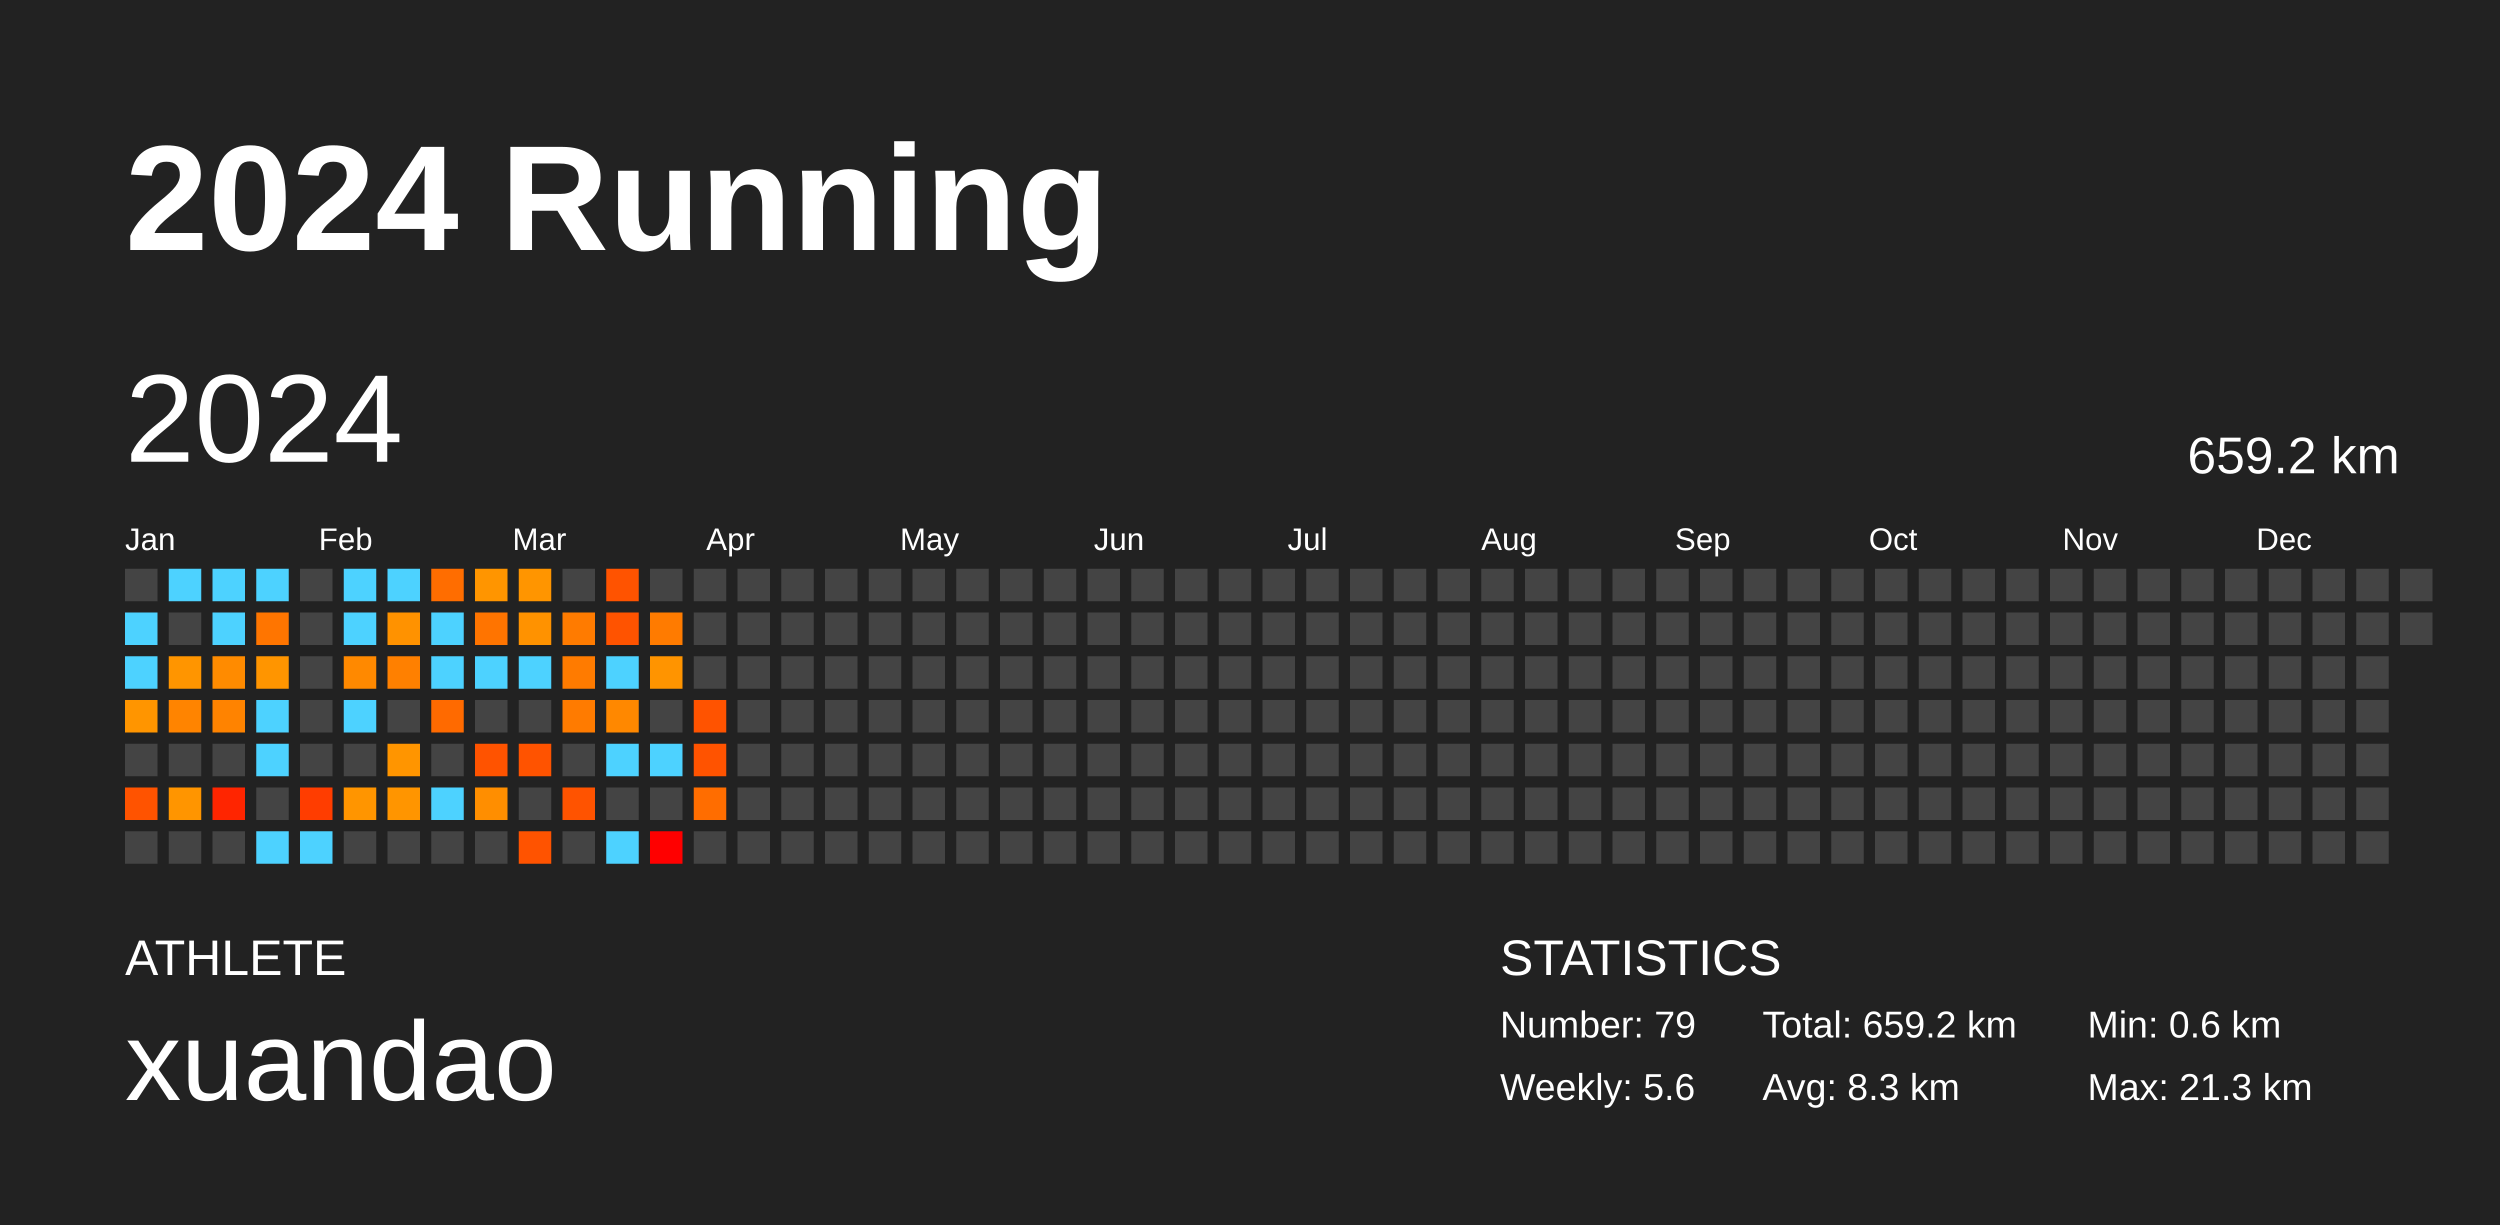
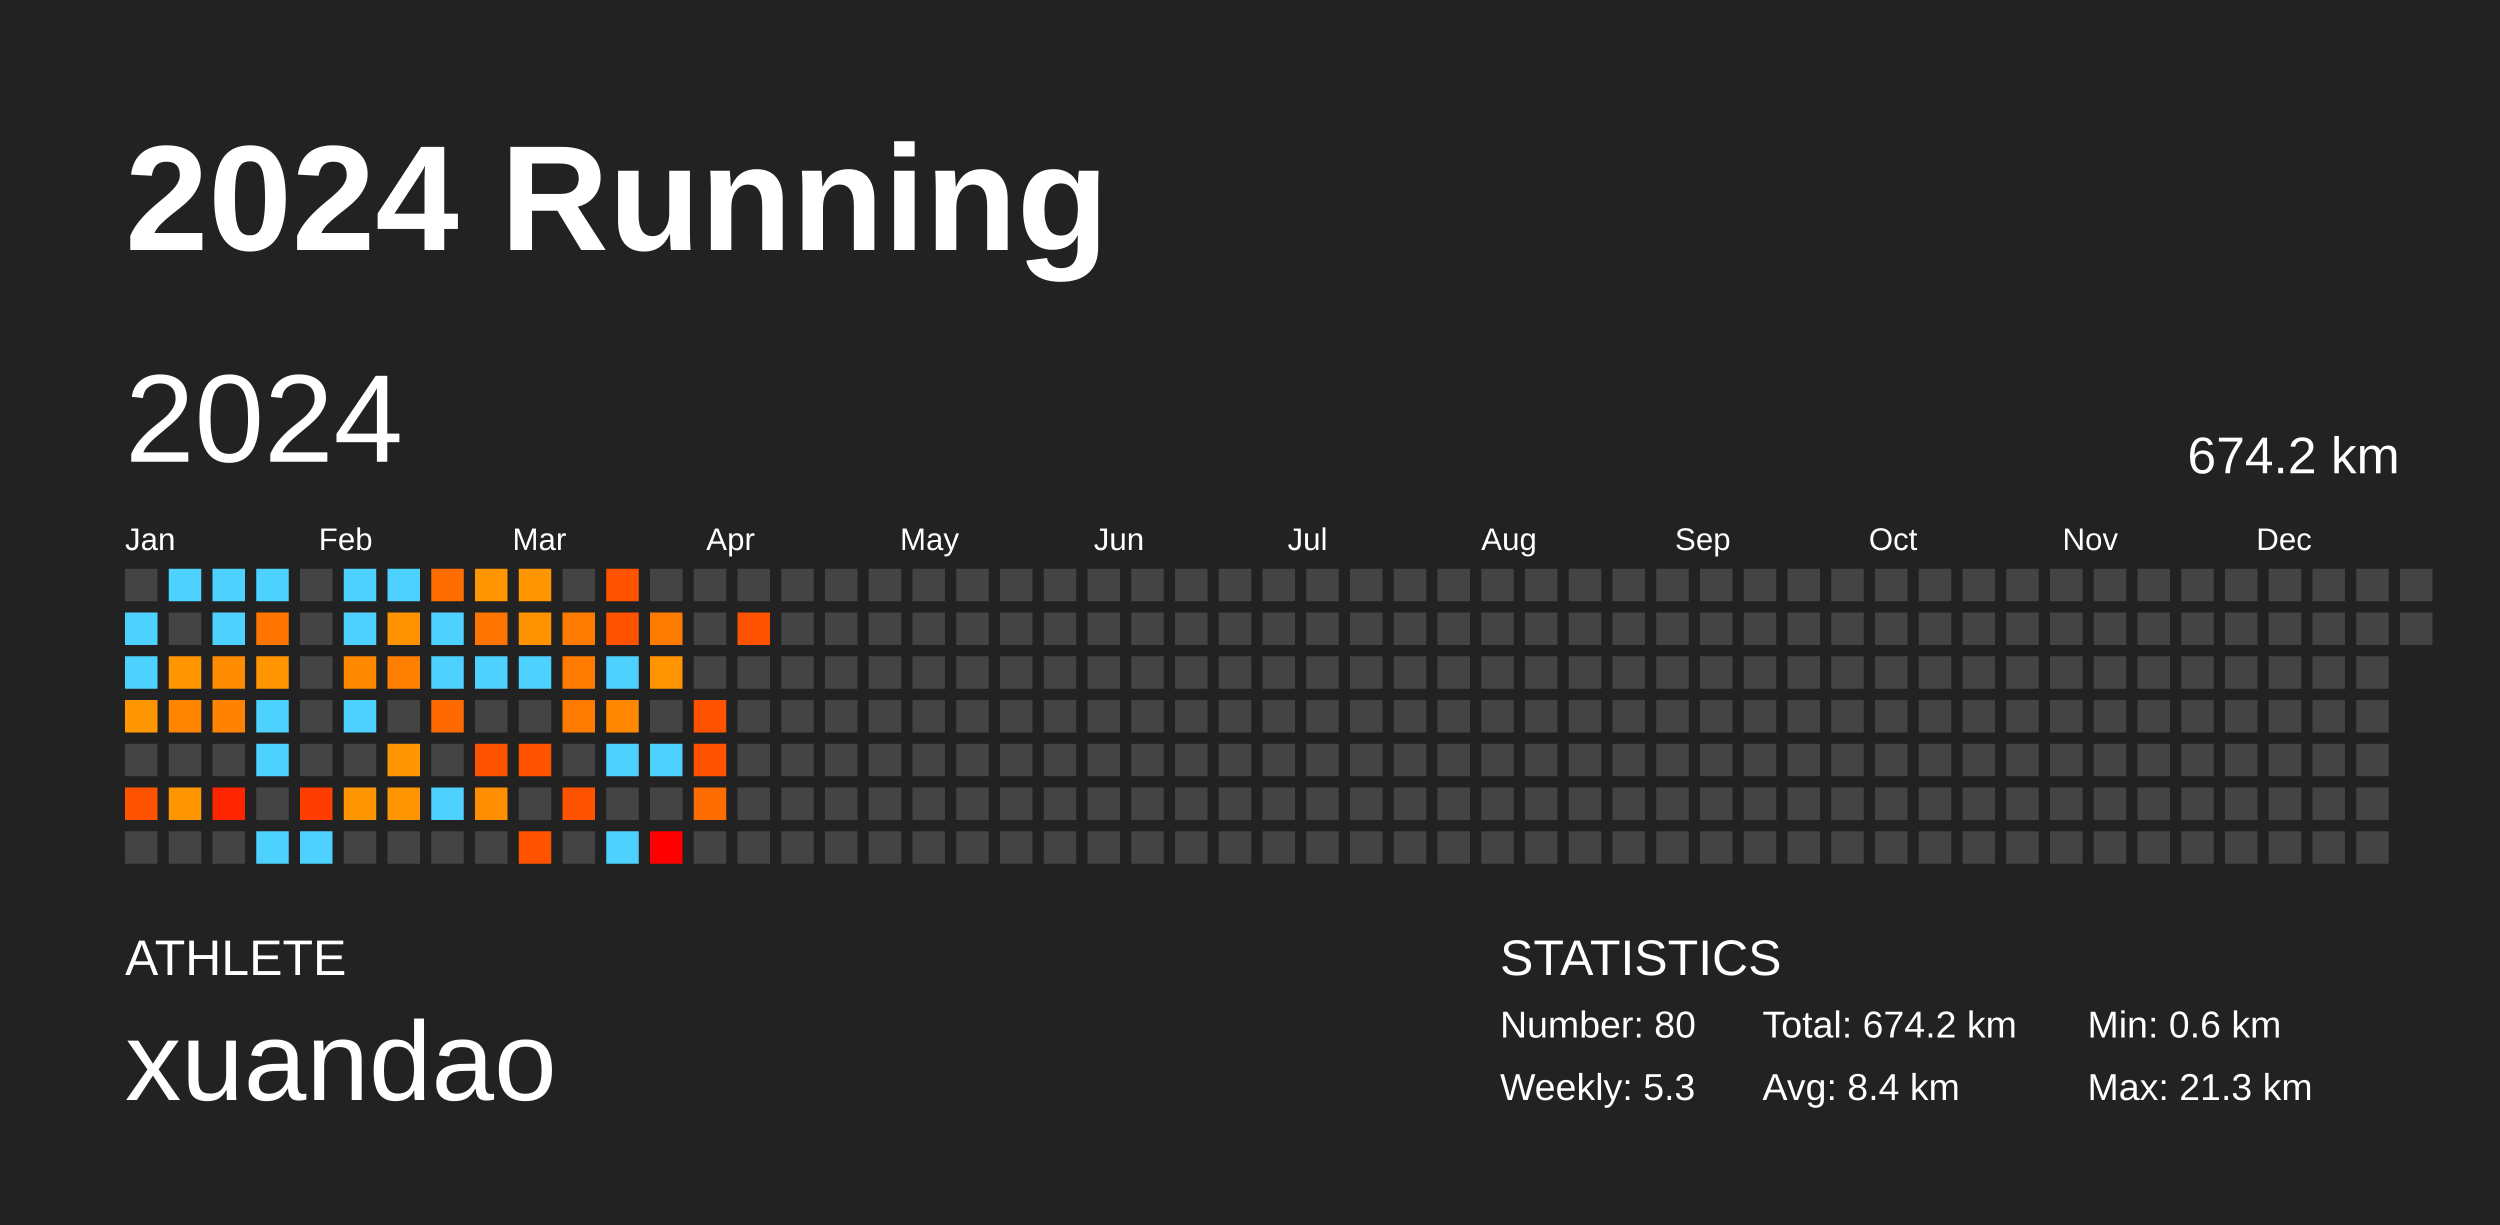
<svg xmlns="http://www.w3.org/2000/svg" baseProfile="full" height="98mm" version="1.1" viewBox="0,0,200,98" width="200mm">
  <defs />
  <rect fill="#222222" height="98" width="200" x="0" y="0" />
  <text fill="#FFFFFF" style="font-size:12px; font-family:Arial; font-weight:bold;" x="10" y="20">2024 Running</text>
  <text fill="#FFFFFF" style="font-size:4px; font-family:Arial" x="10" y="78">ATHLETE</text>
  <text fill="#FFFFFF" style="font-size:9px; font-family:Arial" x="10" y="88">xuandao</text>
  <text fill="#FFFFFF" style="font-size:4px; font-family:Arial" x="120" y="78">STATISTICS</text>
-   <text fill="#FFFFFF" style="font-size:3px; font-family:Arial" x="120" y="83">Number: 79</text>
-   <text fill="#FFFFFF" style="font-size:3px; font-family:Arial" x="120" y="88">Weekly: 5.6</text>
-   <text fill="#FFFFFF" style="font-size:3px; font-family:Arial" x="141" y="83">Total: 659.2 km</text>
-   <text fill="#FFFFFF" style="font-size:3px; font-family:Arial" x="141" y="88">Avg: 8.3 km</text>
+   <text fill="#FFFFFF" style="font-size:3px; font-family:Arial" x="120" y="83">Number: 80</text>
+   <text fill="#FFFFFF" style="font-size:3px; font-family:Arial" x="120" y="88">Weekly: 5.3</text>
+   <text fill="#FFFFFF" style="font-size:3px; font-family:Arial" x="141" y="83">Total: 674.2 km</text>
+   <text fill="#FFFFFF" style="font-size:3px; font-family:Arial" x="141" y="88">Avg: 8.4 km</text>
  <text fill="#FFFFFF" style="font-size:3px; font-family:Arial" x="167" y="83">Min: 0.6 km</text>
  <text fill="#FFFFFF" style="font-size:3px; font-family:Arial" x="167" y="88">Max: 21.3 km</text>
  <text dominant-baseline="hanging" fill="#FFFFFF" style="font-size:10.0px; font-family:Arial;" x="10" y="30">2024</text>
-   <text dominant-baseline="hanging" fill="#FFFFFF" style="font-size:4.125px; font-family:Arial;" x="175" y="35">659.2 km</text>
+   <text dominant-baseline="hanging" fill="#FFFFFF" style="font-size:4.125px; font-family:Arial;" x="175" y="35">674.2 km</text>
  <text fill="#FFFFFF" style="font-size:2.5px; font-family:Arial" x="10.0" y="44">Jan</text>
  <text fill="#FFFFFF" style="font-size:2.5px; font-family:Arial" x="25.5" y="44">Feb</text>
  <text fill="#FFFFFF" style="font-size:2.5px; font-family:Arial" x="41.0" y="44">Mar</text>
  <text fill="#FFFFFF" style="font-size:2.5px; font-family:Arial" x="56.5" y="44">Apr</text>
  <text fill="#FFFFFF" style="font-size:2.5px; font-family:Arial" x="72.0" y="44">May</text>
  <text fill="#FFFFFF" style="font-size:2.5px; font-family:Arial" x="87.5" y="44">Jun</text>
  <text fill="#FFFFFF" style="font-size:2.5px; font-family:Arial" x="103.0" y="44">Jul</text>
  <text fill="#FFFFFF" style="font-size:2.5px; font-family:Arial" x="118.5" y="44">Aug</text>
  <text fill="#FFFFFF" style="font-size:2.5px; font-family:Arial" x="134.0" y="44">Sep</text>
  <text fill="#FFFFFF" style="font-size:2.5px; font-family:Arial" x="149.5" y="44">Oct</text>
  <text fill="#FFFFFF" style="font-size:2.5px; font-family:Arial" x="165.0" y="44">Nov</text>
  <text fill="#FFFFFF" style="font-size:2.5px; font-family:Arial" x="180.5" y="44">Dec</text>
  <rect fill="#444444" height="2.6" width="2.6" x="10.0" y="45.5" />
  <rect fill="#4dd2ff" height="2.6" width="2.6" x="10.0" y="49.0" />
  <rect fill="#4dd2ff" height="2.6" width="2.6" x="10.0" y="52.5" />
  <rect fill="#ff9500" height="2.6" width="2.6" x="10.0" y="56.0" />
  <rect fill="#444444" height="2.6" width="2.6" x="10.0" y="59.5" />
  <rect fill="#ff5300" height="2.6" width="2.6" x="10.0" y="63.0" />
  <rect fill="#444444" height="2.6" width="2.6" x="10.0" y="66.5" />
  <rect fill="#4dd2ff" height="2.6" width="2.6" x="13.5" y="45.5" />
  <rect fill="#444444" height="2.6" width="2.6" x="13.5" y="49.0" />
  <rect fill="#ff9500" height="2.6" width="2.6" x="13.5" y="52.5" />
  <rect fill="#ff8400" height="2.6" width="2.6" x="13.5" y="56.0" />
  <rect fill="#444444" height="2.6" width="2.6" x="13.5" y="59.5" />
  <rect fill="#ff9500" height="2.6" width="2.6" x="13.5" y="63.0" />
  <rect fill="#444444" height="2.6" width="2.6" x="13.5" y="66.5" />
  <rect fill="#4dd2ff" height="2.6" width="2.6" x="17.0" y="45.5" />
  <rect fill="#4dd2ff" height="2.6" width="2.6" x="17.0" y="49.0" />
  <rect fill="#ff8b00" height="2.6" width="2.6" x="17.0" y="52.5" />
  <rect fill="#ff8300" height="2.6" width="2.6" x="17.0" y="56.0" />
  <rect fill="#444444" height="2.6" width="2.6" x="17.0" y="59.5" />
  <rect fill="#ff2500" height="2.6" width="2.6" x="17.0" y="63.0" />
  <rect fill="#444444" height="2.6" width="2.6" x="17.0" y="66.5" />
  <rect fill="#4dd2ff" height="2.6" width="2.6" x="20.5" y="45.5" />
  <rect fill="#ff7500" height="2.6" width="2.6" x="20.5" y="49.0" />
  <rect fill="#ff9500" height="2.6" width="2.6" x="20.5" y="52.5" />
  <rect fill="#4dd2ff" height="2.6" width="2.6" x="20.5" y="56.0" />
  <rect fill="#4dd2ff" height="2.6" width="2.6" x="20.5" y="59.5" />
  <rect fill="#444444" height="2.6" width="2.6" x="20.5" y="63.0" />
  <rect fill="#4dd2ff" height="2.6" width="2.6" x="20.5" y="66.5" />
  <rect fill="#444444" height="2.6" width="2.6" x="24.0" y="45.5" />
  <rect fill="#444444" height="2.6" width="2.6" x="24.0" y="49.0" />
  <rect fill="#444444" height="2.6" width="2.6" x="24.0" y="52.5" />
  <rect fill="#444444" height="2.6" width="2.6" x="24.0" y="56.0" />
  <rect fill="#444444" height="2.6" width="2.6" x="24.0" y="59.5" />
  <rect fill="#ff3d00" height="2.6" width="2.6" x="24.0" y="63.0" />
  <rect fill="#4dd2ff" height="2.6" width="2.6" x="24.0" y="66.5" />
  <rect fill="#4dd2ff" height="2.6" width="2.6" x="27.5" y="45.5" />
  <rect fill="#4dd2ff" height="2.6" width="2.6" x="27.5" y="49.0" />
  <rect fill="#ff8900" height="2.6" width="2.6" x="27.5" y="52.5" />
  <rect fill="#4dd2ff" height="2.6" width="2.6" x="27.5" y="56.0" />
  <rect fill="#444444" height="2.6" width="2.6" x="27.5" y="59.5" />
  <rect fill="#ff9500" height="2.6" width="2.6" x="27.5" y="63.0" />
  <rect fill="#444444" height="2.6" width="2.6" x="27.5" y="66.5" />
  <rect fill="#4dd2ff" height="2.6" width="2.6" x="31.0" y="45.5" />
  <rect fill="#ff9200" height="2.6" width="2.6" x="31.0" y="49.0" />
  <rect fill="#ff8000" height="2.6" width="2.6" x="31.0" y="52.5" />
  <rect fill="#444444" height="2.6" width="2.6" x="31.0" y="56.0" />
  <rect fill="#ff9500" height="2.6" width="2.6" x="31.0" y="59.5" />
  <rect fill="#ff9500" height="2.6" width="2.6" x="31.0" y="63.0" />
  <rect fill="#444444" height="2.6" width="2.6" x="31.0" y="66.5" />
  <rect fill="#ff6d00" height="2.6" width="2.6" x="34.5" y="45.5" />
  <rect fill="#4dd2ff" height="2.6" width="2.6" x="34.5" y="49.0" />
  <rect fill="#4dd2ff" height="2.6" width="2.6" x="34.5" y="52.5" />
  <rect fill="#ff6a00" height="2.6" width="2.6" x="34.5" y="56.0" />
  <rect fill="#444444" height="2.6" width="2.6" x="34.5" y="59.5" />
  <rect fill="#4dd2ff" height="2.6" width="2.6" x="34.5" y="63.0" />
  <rect fill="#444444" height="2.6" width="2.6" x="34.5" y="66.5" />
  <rect fill="#ff9500" height="2.6" width="2.6" x="38.0" y="45.5" />
  <rect fill="#ff7400" height="2.6" width="2.6" x="38.0" y="49.0" />
  <rect fill="#4dd2ff" height="2.6" width="2.6" x="38.0" y="52.5" />
  <rect fill="#444444" height="2.6" width="2.6" x="38.0" y="56.0" />
  <rect fill="#ff5300" height="2.6" width="2.6" x="38.0" y="59.5" />
  <rect fill="#ff8e00" height="2.6" width="2.6" x="38.0" y="63.0" />
  <rect fill="#444444" height="2.6" width="2.6" x="38.0" y="66.5" />
  <rect fill="#ff9500" height="2.6" width="2.6" x="41.5" y="45.5" />
  <rect fill="#ff9200" height="2.6" width="2.6" x="41.5" y="49.0" />
  <rect fill="#4dd2ff" height="2.6" width="2.6" x="41.5" y="52.5" />
  <rect fill="#444444" height="2.6" width="2.6" x="41.5" y="56.0" />
  <rect fill="#ff5300" height="2.6" width="2.6" x="41.5" y="59.5" />
  <rect fill="#444444" height="2.6" width="2.6" x="41.5" y="63.0" />
  <rect fill="#ff5300" height="2.6" width="2.6" x="41.5" y="66.5" />
  <rect fill="#444444" height="2.6" width="2.6" x="45.0" y="45.5" />
  <rect fill="#ff7b00" height="2.6" width="2.6" x="45.0" y="49.0" />
  <rect fill="#ff7b00" height="2.6" width="2.6" x="45.0" y="52.5" />
  <rect fill="#ff7b00" height="2.6" width="2.6" x="45.0" y="56.0" />
  <rect fill="#444444" height="2.6" width="2.6" x="45.0" y="59.5" />
  <rect fill="#ff5300" height="2.6" width="2.6" x="45.0" y="63.0" />
  <rect fill="#444444" height="2.6" width="2.6" x="45.0" y="66.5" />
  <rect fill="#ff5300" height="2.6" width="2.6" x="48.5" y="45.5" />
  <rect fill="#ff5300" height="2.6" width="2.6" x="48.5" y="49.0" />
  <rect fill="#4dd2ff" height="2.6" width="2.6" x="48.5" y="52.5" />
  <rect fill="#ff8800" height="2.6" width="2.6" x="48.5" y="56.0" />
  <rect fill="#4dd2ff" height="2.6" width="2.6" x="48.5" y="59.5" />
  <rect fill="#444444" height="2.6" width="2.6" x="48.5" y="63.0" />
  <rect fill="#4dd2ff" height="2.6" width="2.6" x="48.5" y="66.5" />
  <rect fill="#444444" height="2.6" width="2.6" x="52.0" y="45.5" />
  <rect fill="#ff7b00" height="2.6" width="2.6" x="52.0" y="49.0" />
  <rect fill="#ff9400" height="2.6" width="2.6" x="52.0" y="52.5" />
  <rect fill="#444444" height="2.6" width="2.6" x="52.0" y="56.0" />
  <rect fill="#4dd2ff" height="2.6" width="2.6" x="52.0" y="59.5" />
  <rect fill="#444444" height="2.6" width="2.6" x="52.0" y="63.0" />
  <rect fill="red" height="2.6" width="2.6" x="52.0" y="66.5" />
  <rect fill="#444444" height="2.6" width="2.6" x="55.5" y="45.5" />
  <rect fill="#444444" height="2.6" width="2.6" x="55.5" y="49.0" />
  <rect fill="#444444" height="2.6" width="2.6" x="55.5" y="52.5" />
  <rect fill="#ff5300" height="2.6" width="2.6" x="55.5" y="56.0" />
  <rect fill="#ff5300" height="2.6" width="2.6" x="55.5" y="59.5" />
  <rect fill="#ff6d00" height="2.6" width="2.6" x="55.5" y="63.0" />
  <rect fill="#444444" height="2.6" width="2.6" x="55.5" y="66.5" />
  <rect fill="#444444" height="2.6" width="2.6" x="59.0" y="45.5" />
-   <rect fill="#444444" height="2.6" width="2.6" x="59.0" y="49.0" />
+   <rect fill="#ff5300" height="2.6" width="2.6" x="59.0" y="49.0" />
  <rect fill="#444444" height="2.6" width="2.6" x="59.0" y="52.5" />
  <rect fill="#444444" height="2.6" width="2.6" x="59.0" y="56.0" />
  <rect fill="#444444" height="2.6" width="2.6" x="59.0" y="59.5" />
  <rect fill="#444444" height="2.6" width="2.6" x="59.0" y="63.0" />
  <rect fill="#444444" height="2.6" width="2.6" x="59.0" y="66.5" />
  <rect fill="#444444" height="2.6" width="2.6" x="62.5" y="45.5" />
  <rect fill="#444444" height="2.6" width="2.6" x="62.5" y="49.0" />
  <rect fill="#444444" height="2.6" width="2.6" x="62.5" y="52.5" />
  <rect fill="#444444" height="2.6" width="2.6" x="62.5" y="56.0" />
  <rect fill="#444444" height="2.6" width="2.6" x="62.5" y="59.5" />
  <rect fill="#444444" height="2.6" width="2.6" x="62.5" y="63.0" />
  <rect fill="#444444" height="2.6" width="2.6" x="62.5" y="66.5" />
  <rect fill="#444444" height="2.6" width="2.6" x="66.0" y="45.5" />
  <rect fill="#444444" height="2.6" width="2.6" x="66.0" y="49.0" />
  <rect fill="#444444" height="2.6" width="2.6" x="66.0" y="52.5" />
  <rect fill="#444444" height="2.6" width="2.6" x="66.0" y="56.0" />
  <rect fill="#444444" height="2.6" width="2.6" x="66.0" y="59.5" />
  <rect fill="#444444" height="2.6" width="2.6" x="66.0" y="63.0" />
  <rect fill="#444444" height="2.6" width="2.6" x="66.0" y="66.5" />
  <rect fill="#444444" height="2.6" width="2.6" x="69.5" y="45.5" />
  <rect fill="#444444" height="2.6" width="2.6" x="69.5" y="49.0" />
  <rect fill="#444444" height="2.6" width="2.6" x="69.5" y="52.5" />
  <rect fill="#444444" height="2.6" width="2.6" x="69.5" y="56.0" />
  <rect fill="#444444" height="2.6" width="2.6" x="69.5" y="59.5" />
  <rect fill="#444444" height="2.6" width="2.6" x="69.5" y="63.0" />
  <rect fill="#444444" height="2.6" width="2.6" x="69.5" y="66.5" />
  <rect fill="#444444" height="2.6" width="2.6" x="73.0" y="45.5" />
  <rect fill="#444444" height="2.6" width="2.6" x="73.0" y="49.0" />
  <rect fill="#444444" height="2.6" width="2.6" x="73.0" y="52.5" />
  <rect fill="#444444" height="2.6" width="2.6" x="73.0" y="56.0" />
  <rect fill="#444444" height="2.6" width="2.6" x="73.0" y="59.5" />
  <rect fill="#444444" height="2.6" width="2.6" x="73.0" y="63.0" />
  <rect fill="#444444" height="2.6" width="2.6" x="73.0" y="66.5" />
  <rect fill="#444444" height="2.6" width="2.6" x="76.5" y="45.5" />
  <rect fill="#444444" height="2.6" width="2.6" x="76.5" y="49.0" />
  <rect fill="#444444" height="2.6" width="2.6" x="76.5" y="52.5" />
  <rect fill="#444444" height="2.6" width="2.6" x="76.5" y="56.0" />
  <rect fill="#444444" height="2.6" width="2.6" x="76.5" y="59.5" />
  <rect fill="#444444" height="2.6" width="2.6" x="76.5" y="63.0" />
  <rect fill="#444444" height="2.6" width="2.6" x="76.5" y="66.5" />
  <rect fill="#444444" height="2.6" width="2.6" x="80.0" y="45.5" />
  <rect fill="#444444" height="2.6" width="2.6" x="80.0" y="49.0" />
  <rect fill="#444444" height="2.6" width="2.6" x="80.0" y="52.5" />
  <rect fill="#444444" height="2.6" width="2.6" x="80.0" y="56.0" />
  <rect fill="#444444" height="2.6" width="2.6" x="80.0" y="59.5" />
  <rect fill="#444444" height="2.6" width="2.6" x="80.0" y="63.0" />
  <rect fill="#444444" height="2.6" width="2.6" x="80.0" y="66.5" />
  <rect fill="#444444" height="2.6" width="2.6" x="83.5" y="45.5" />
  <rect fill="#444444" height="2.6" width="2.6" x="83.5" y="49.0" />
  <rect fill="#444444" height="2.6" width="2.6" x="83.5" y="52.5" />
  <rect fill="#444444" height="2.6" width="2.6" x="83.5" y="56.0" />
  <rect fill="#444444" height="2.6" width="2.6" x="83.5" y="59.5" />
  <rect fill="#444444" height="2.6" width="2.6" x="83.5" y="63.0" />
  <rect fill="#444444" height="2.6" width="2.6" x="83.5" y="66.5" />
  <rect fill="#444444" height="2.6" width="2.6" x="87.0" y="45.5" />
  <rect fill="#444444" height="2.6" width="2.6" x="87.0" y="49.0" />
  <rect fill="#444444" height="2.6" width="2.6" x="87.0" y="52.5" />
  <rect fill="#444444" height="2.6" width="2.6" x="87.0" y="56.0" />
  <rect fill="#444444" height="2.6" width="2.6" x="87.0" y="59.5" />
  <rect fill="#444444" height="2.6" width="2.6" x="87.0" y="63.0" />
  <rect fill="#444444" height="2.6" width="2.6" x="87.0" y="66.5" />
  <rect fill="#444444" height="2.6" width="2.6" x="90.5" y="45.5" />
  <rect fill="#444444" height="2.6" width="2.6" x="90.5" y="49.0" />
  <rect fill="#444444" height="2.6" width="2.6" x="90.5" y="52.5" />
  <rect fill="#444444" height="2.6" width="2.6" x="90.5" y="56.0" />
  <rect fill="#444444" height="2.6" width="2.6" x="90.5" y="59.5" />
  <rect fill="#444444" height="2.6" width="2.6" x="90.5" y="63.0" />
  <rect fill="#444444" height="2.6" width="2.6" x="90.5" y="66.5" />
  <rect fill="#444444" height="2.6" width="2.6" x="94.0" y="45.5" />
  <rect fill="#444444" height="2.6" width="2.6" x="94.0" y="49.0" />
  <rect fill="#444444" height="2.6" width="2.6" x="94.0" y="52.5" />
  <rect fill="#444444" height="2.6" width="2.6" x="94.0" y="56.0" />
  <rect fill="#444444" height="2.6" width="2.6" x="94.0" y="59.5" />
  <rect fill="#444444" height="2.6" width="2.6" x="94.0" y="63.0" />
  <rect fill="#444444" height="2.6" width="2.6" x="94.0" y="66.5" />
  <rect fill="#444444" height="2.6" width="2.6" x="97.5" y="45.5" />
  <rect fill="#444444" height="2.6" width="2.6" x="97.5" y="49.0" />
  <rect fill="#444444" height="2.6" width="2.6" x="97.5" y="52.5" />
  <rect fill="#444444" height="2.6" width="2.6" x="97.5" y="56.0" />
  <rect fill="#444444" height="2.6" width="2.6" x="97.5" y="59.5" />
  <rect fill="#444444" height="2.6" width="2.6" x="97.5" y="63.0" />
  <rect fill="#444444" height="2.6" width="2.6" x="97.5" y="66.5" />
  <rect fill="#444444" height="2.6" width="2.6" x="101.0" y="45.5" />
  <rect fill="#444444" height="2.6" width="2.6" x="101.0" y="49.0" />
  <rect fill="#444444" height="2.6" width="2.6" x="101.0" y="52.5" />
  <rect fill="#444444" height="2.6" width="2.6" x="101.0" y="56.0" />
  <rect fill="#444444" height="2.6" width="2.6" x="101.0" y="59.5" />
  <rect fill="#444444" height="2.6" width="2.6" x="101.0" y="63.0" />
  <rect fill="#444444" height="2.6" width="2.6" x="101.0" y="66.5" />
  <rect fill="#444444" height="2.6" width="2.6" x="104.5" y="45.5" />
  <rect fill="#444444" height="2.6" width="2.6" x="104.5" y="49.0" />
  <rect fill="#444444" height="2.6" width="2.6" x="104.5" y="52.5" />
  <rect fill="#444444" height="2.6" width="2.6" x="104.5" y="56.0" />
  <rect fill="#444444" height="2.6" width="2.6" x="104.5" y="59.5" />
  <rect fill="#444444" height="2.6" width="2.6" x="104.5" y="63.0" />
  <rect fill="#444444" height="2.6" width="2.6" x="104.5" y="66.5" />
  <rect fill="#444444" height="2.6" width="2.6" x="108.0" y="45.5" />
  <rect fill="#444444" height="2.6" width="2.6" x="108.0" y="49.0" />
  <rect fill="#444444" height="2.6" width="2.6" x="108.0" y="52.5" />
  <rect fill="#444444" height="2.6" width="2.6" x="108.0" y="56.0" />
  <rect fill="#444444" height="2.6" width="2.6" x="108.0" y="59.5" />
  <rect fill="#444444" height="2.6" width="2.6" x="108.0" y="63.0" />
  <rect fill="#444444" height="2.6" width="2.6" x="108.0" y="66.5" />
  <rect fill="#444444" height="2.6" width="2.6" x="111.5" y="45.5" />
  <rect fill="#444444" height="2.6" width="2.6" x="111.5" y="49.0" />
  <rect fill="#444444" height="2.6" width="2.6" x="111.5" y="52.5" />
  <rect fill="#444444" height="2.6" width="2.6" x="111.5" y="56.0" />
  <rect fill="#444444" height="2.6" width="2.6" x="111.5" y="59.5" />
  <rect fill="#444444" height="2.6" width="2.6" x="111.5" y="63.0" />
  <rect fill="#444444" height="2.6" width="2.6" x="111.5" y="66.5" />
  <rect fill="#444444" height="2.6" width="2.6" x="115.0" y="45.5" />
  <rect fill="#444444" height="2.6" width="2.6" x="115.0" y="49.0" />
  <rect fill="#444444" height="2.6" width="2.6" x="115.0" y="52.5" />
  <rect fill="#444444" height="2.6" width="2.6" x="115.0" y="56.0" />
  <rect fill="#444444" height="2.6" width="2.6" x="115.0" y="59.5" />
  <rect fill="#444444" height="2.6" width="2.6" x="115.0" y="63.0" />
  <rect fill="#444444" height="2.6" width="2.6" x="115.0" y="66.5" />
  <rect fill="#444444" height="2.6" width="2.6" x="118.5" y="45.5" />
  <rect fill="#444444" height="2.6" width="2.6" x="118.5" y="49.0" />
  <rect fill="#444444" height="2.6" width="2.6" x="118.5" y="52.5" />
  <rect fill="#444444" height="2.6" width="2.6" x="118.5" y="56.0" />
  <rect fill="#444444" height="2.6" width="2.6" x="118.5" y="59.5" />
  <rect fill="#444444" height="2.6" width="2.6" x="118.5" y="63.0" />
  <rect fill="#444444" height="2.6" width="2.6" x="118.5" y="66.5" />
  <rect fill="#444444" height="2.6" width="2.6" x="122.0" y="45.5" />
  <rect fill="#444444" height="2.6" width="2.6" x="122.0" y="49.0" />
  <rect fill="#444444" height="2.6" width="2.6" x="122.0" y="52.5" />
  <rect fill="#444444" height="2.6" width="2.6" x="122.0" y="56.0" />
  <rect fill="#444444" height="2.6" width="2.6" x="122.0" y="59.5" />
  <rect fill="#444444" height="2.6" width="2.6" x="122.0" y="63.0" />
  <rect fill="#444444" height="2.6" width="2.6" x="122.0" y="66.5" />
  <rect fill="#444444" height="2.6" width="2.6" x="125.5" y="45.5" />
  <rect fill="#444444" height="2.6" width="2.6" x="125.5" y="49.0" />
  <rect fill="#444444" height="2.6" width="2.6" x="125.5" y="52.5" />
  <rect fill="#444444" height="2.6" width="2.6" x="125.5" y="56.0" />
  <rect fill="#444444" height="2.6" width="2.6" x="125.5" y="59.5" />
  <rect fill="#444444" height="2.6" width="2.6" x="125.5" y="63.0" />
  <rect fill="#444444" height="2.6" width="2.6" x="125.5" y="66.5" />
  <rect fill="#444444" height="2.6" width="2.6" x="129.0" y="45.5" />
  <rect fill="#444444" height="2.6" width="2.6" x="129.0" y="49.0" />
  <rect fill="#444444" height="2.6" width="2.6" x="129.0" y="52.5" />
  <rect fill="#444444" height="2.6" width="2.6" x="129.0" y="56.0" />
  <rect fill="#444444" height="2.6" width="2.6" x="129.0" y="59.5" />
  <rect fill="#444444" height="2.6" width="2.6" x="129.0" y="63.0" />
  <rect fill="#444444" height="2.6" width="2.6" x="129.0" y="66.5" />
  <rect fill="#444444" height="2.6" width="2.6" x="132.5" y="45.5" />
  <rect fill="#444444" height="2.6" width="2.6" x="132.5" y="49.0" />
  <rect fill="#444444" height="2.6" width="2.6" x="132.5" y="52.5" />
  <rect fill="#444444" height="2.6" width="2.6" x="132.5" y="56.0" />
  <rect fill="#444444" height="2.6" width="2.6" x="132.5" y="59.5" />
  <rect fill="#444444" height="2.6" width="2.6" x="132.5" y="63.0" />
  <rect fill="#444444" height="2.6" width="2.6" x="132.5" y="66.5" />
  <rect fill="#444444" height="2.6" width="2.6" x="136.0" y="45.5" />
  <rect fill="#444444" height="2.6" width="2.6" x="136.0" y="49.0" />
  <rect fill="#444444" height="2.6" width="2.6" x="136.0" y="52.5" />
  <rect fill="#444444" height="2.6" width="2.6" x="136.0" y="56.0" />
  <rect fill="#444444" height="2.6" width="2.6" x="136.0" y="59.5" />
  <rect fill="#444444" height="2.6" width="2.6" x="136.0" y="63.0" />
  <rect fill="#444444" height="2.6" width="2.6" x="136.0" y="66.5" />
  <rect fill="#444444" height="2.6" width="2.6" x="139.5" y="45.5" />
  <rect fill="#444444" height="2.6" width="2.6" x="139.5" y="49.0" />
  <rect fill="#444444" height="2.6" width="2.6" x="139.5" y="52.5" />
  <rect fill="#444444" height="2.6" width="2.6" x="139.5" y="56.0" />
  <rect fill="#444444" height="2.6" width="2.6" x="139.5" y="59.5" />
  <rect fill="#444444" height="2.6" width="2.6" x="139.5" y="63.0" />
  <rect fill="#444444" height="2.6" width="2.6" x="139.5" y="66.5" />
  <rect fill="#444444" height="2.6" width="2.6" x="143.0" y="45.5" />
  <rect fill="#444444" height="2.6" width="2.6" x="143.0" y="49.0" />
  <rect fill="#444444" height="2.6" width="2.6" x="143.0" y="52.5" />
  <rect fill="#444444" height="2.6" width="2.6" x="143.0" y="56.0" />
  <rect fill="#444444" height="2.6" width="2.6" x="143.0" y="59.5" />
  <rect fill="#444444" height="2.6" width="2.6" x="143.0" y="63.0" />
  <rect fill="#444444" height="2.6" width="2.6" x="143.0" y="66.5" />
  <rect fill="#444444" height="2.6" width="2.6" x="146.5" y="45.5" />
  <rect fill="#444444" height="2.6" width="2.6" x="146.5" y="49.0" />
  <rect fill="#444444" height="2.6" width="2.6" x="146.5" y="52.5" />
  <rect fill="#444444" height="2.6" width="2.6" x="146.5" y="56.0" />
  <rect fill="#444444" height="2.6" width="2.6" x="146.5" y="59.5" />
  <rect fill="#444444" height="2.6" width="2.6" x="146.5" y="63.0" />
  <rect fill="#444444" height="2.6" width="2.6" x="146.5" y="66.5" />
  <rect fill="#444444" height="2.6" width="2.6" x="150.0" y="45.5" />
  <rect fill="#444444" height="2.6" width="2.6" x="150.0" y="49.0" />
  <rect fill="#444444" height="2.6" width="2.6" x="150.0" y="52.5" />
  <rect fill="#444444" height="2.6" width="2.6" x="150.0" y="56.0" />
  <rect fill="#444444" height="2.6" width="2.6" x="150.0" y="59.5" />
  <rect fill="#444444" height="2.6" width="2.6" x="150.0" y="63.0" />
  <rect fill="#444444" height="2.6" width="2.6" x="150.0" y="66.5" />
  <rect fill="#444444" height="2.6" width="2.6" x="153.5" y="45.5" />
  <rect fill="#444444" height="2.6" width="2.6" x="153.5" y="49.0" />
  <rect fill="#444444" height="2.6" width="2.6" x="153.5" y="52.5" />
  <rect fill="#444444" height="2.6" width="2.6" x="153.5" y="56.0" />
  <rect fill="#444444" height="2.6" width="2.6" x="153.5" y="59.5" />
  <rect fill="#444444" height="2.6" width="2.6" x="153.5" y="63.0" />
  <rect fill="#444444" height="2.6" width="2.6" x="153.5" y="66.5" />
  <rect fill="#444444" height="2.6" width="2.6" x="157.0" y="45.5" />
  <rect fill="#444444" height="2.6" width="2.6" x="157.0" y="49.0" />
  <rect fill="#444444" height="2.6" width="2.6" x="157.0" y="52.5" />
  <rect fill="#444444" height="2.6" width="2.6" x="157.0" y="56.0" />
  <rect fill="#444444" height="2.6" width="2.6" x="157.0" y="59.5" />
  <rect fill="#444444" height="2.6" width="2.6" x="157.0" y="63.0" />
  <rect fill="#444444" height="2.6" width="2.6" x="157.0" y="66.5" />
  <rect fill="#444444" height="2.6" width="2.6" x="160.5" y="45.5" />
  <rect fill="#444444" height="2.6" width="2.6" x="160.5" y="49.0" />
  <rect fill="#444444" height="2.6" width="2.6" x="160.5" y="52.5" />
  <rect fill="#444444" height="2.6" width="2.6" x="160.5" y="56.0" />
  <rect fill="#444444" height="2.6" width="2.6" x="160.5" y="59.5" />
  <rect fill="#444444" height="2.6" width="2.6" x="160.5" y="63.0" />
  <rect fill="#444444" height="2.6" width="2.6" x="160.5" y="66.5" />
  <rect fill="#444444" height="2.6" width="2.6" x="164.0" y="45.5" />
  <rect fill="#444444" height="2.6" width="2.6" x="164.0" y="49.0" />
  <rect fill="#444444" height="2.6" width="2.6" x="164.0" y="52.5" />
  <rect fill="#444444" height="2.6" width="2.6" x="164.0" y="56.0" />
  <rect fill="#444444" height="2.6" width="2.6" x="164.0" y="59.5" />
  <rect fill="#444444" height="2.6" width="2.6" x="164.0" y="63.0" />
  <rect fill="#444444" height="2.6" width="2.6" x="164.0" y="66.5" />
  <rect fill="#444444" height="2.6" width="2.6" x="167.5" y="45.5" />
  <rect fill="#444444" height="2.6" width="2.6" x="167.5" y="49.0" />
  <rect fill="#444444" height="2.6" width="2.6" x="167.5" y="52.5" />
  <rect fill="#444444" height="2.6" width="2.6" x="167.5" y="56.0" />
  <rect fill="#444444" height="2.6" width="2.6" x="167.5" y="59.5" />
  <rect fill="#444444" height="2.6" width="2.6" x="167.5" y="63.0" />
  <rect fill="#444444" height="2.6" width="2.6" x="167.5" y="66.5" />
  <rect fill="#444444" height="2.6" width="2.6" x="171.0" y="45.5" />
  <rect fill="#444444" height="2.6" width="2.6" x="171.0" y="49.0" />
  <rect fill="#444444" height="2.6" width="2.6" x="171.0" y="52.5" />
  <rect fill="#444444" height="2.6" width="2.6" x="171.0" y="56.0" />
  <rect fill="#444444" height="2.6" width="2.6" x="171.0" y="59.5" />
  <rect fill="#444444" height="2.6" width="2.6" x="171.0" y="63.0" />
  <rect fill="#444444" height="2.6" width="2.6" x="171.0" y="66.5" />
  <rect fill="#444444" height="2.6" width="2.6" x="174.5" y="45.5" />
  <rect fill="#444444" height="2.6" width="2.6" x="174.5" y="49.0" />
  <rect fill="#444444" height="2.6" width="2.6" x="174.5" y="52.5" />
  <rect fill="#444444" height="2.6" width="2.6" x="174.5" y="56.0" />
  <rect fill="#444444" height="2.6" width="2.6" x="174.5" y="59.5" />
  <rect fill="#444444" height="2.6" width="2.6" x="174.5" y="63.0" />
  <rect fill="#444444" height="2.6" width="2.6" x="174.5" y="66.5" />
  <rect fill="#444444" height="2.6" width="2.6" x="178.0" y="45.5" />
  <rect fill="#444444" height="2.6" width="2.6" x="178.0" y="49.0" />
  <rect fill="#444444" height="2.6" width="2.6" x="178.0" y="52.5" />
  <rect fill="#444444" height="2.6" width="2.6" x="178.0" y="56.0" />
  <rect fill="#444444" height="2.6" width="2.6" x="178.0" y="59.5" />
  <rect fill="#444444" height="2.6" width="2.6" x="178.0" y="63.0" />
  <rect fill="#444444" height="2.6" width="2.6" x="178.0" y="66.5" />
  <rect fill="#444444" height="2.6" width="2.6" x="181.5" y="45.5" />
  <rect fill="#444444" height="2.6" width="2.6" x="181.5" y="49.0" />
  <rect fill="#444444" height="2.6" width="2.6" x="181.5" y="52.5" />
  <rect fill="#444444" height="2.6" width="2.6" x="181.5" y="56.0" />
  <rect fill="#444444" height="2.6" width="2.6" x="181.5" y="59.5" />
  <rect fill="#444444" height="2.6" width="2.6" x="181.5" y="63.0" />
  <rect fill="#444444" height="2.6" width="2.6" x="181.5" y="66.5" />
  <rect fill="#444444" height="2.6" width="2.6" x="185.0" y="45.5" />
  <rect fill="#444444" height="2.6" width="2.6" x="185.0" y="49.0" />
  <rect fill="#444444" height="2.6" width="2.6" x="185.0" y="52.5" />
  <rect fill="#444444" height="2.6" width="2.6" x="185.0" y="56.0" />
  <rect fill="#444444" height="2.6" width="2.6" x="185.0" y="59.5" />
  <rect fill="#444444" height="2.6" width="2.6" x="185.0" y="63.0" />
  <rect fill="#444444" height="2.6" width="2.6" x="185.0" y="66.5" />
  <rect fill="#444444" height="2.6" width="2.6" x="188.5" y="45.5" />
  <rect fill="#444444" height="2.6" width="2.6" x="188.5" y="49.0" />
  <rect fill="#444444" height="2.6" width="2.6" x="188.5" y="52.5" />
  <rect fill="#444444" height="2.6" width="2.6" x="188.5" y="56.0" />
  <rect fill="#444444" height="2.6" width="2.6" x="188.5" y="59.5" />
  <rect fill="#444444" height="2.6" width="2.6" x="188.5" y="63.0" />
  <rect fill="#444444" height="2.6" width="2.6" x="188.5" y="66.5" />
  <rect fill="#444444" height="2.6" width="2.6" x="192.0" y="45.5" />
  <rect fill="#444444" height="2.6" width="2.6" x="192.0" y="49.0" />
</svg>
